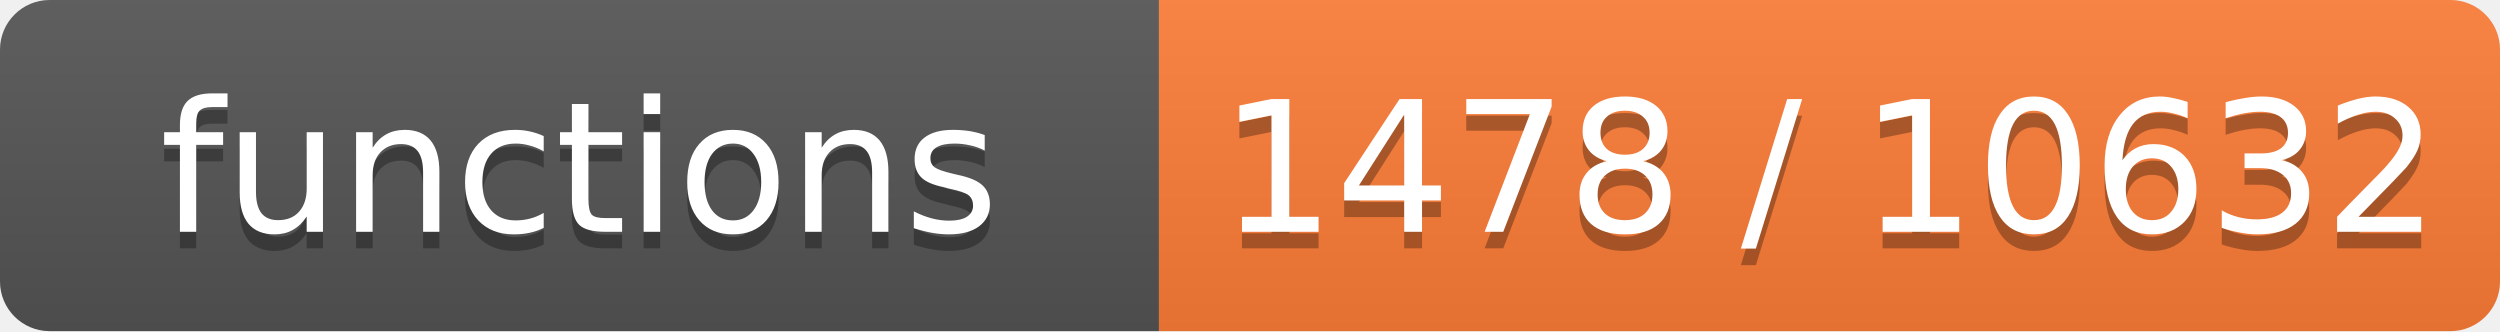
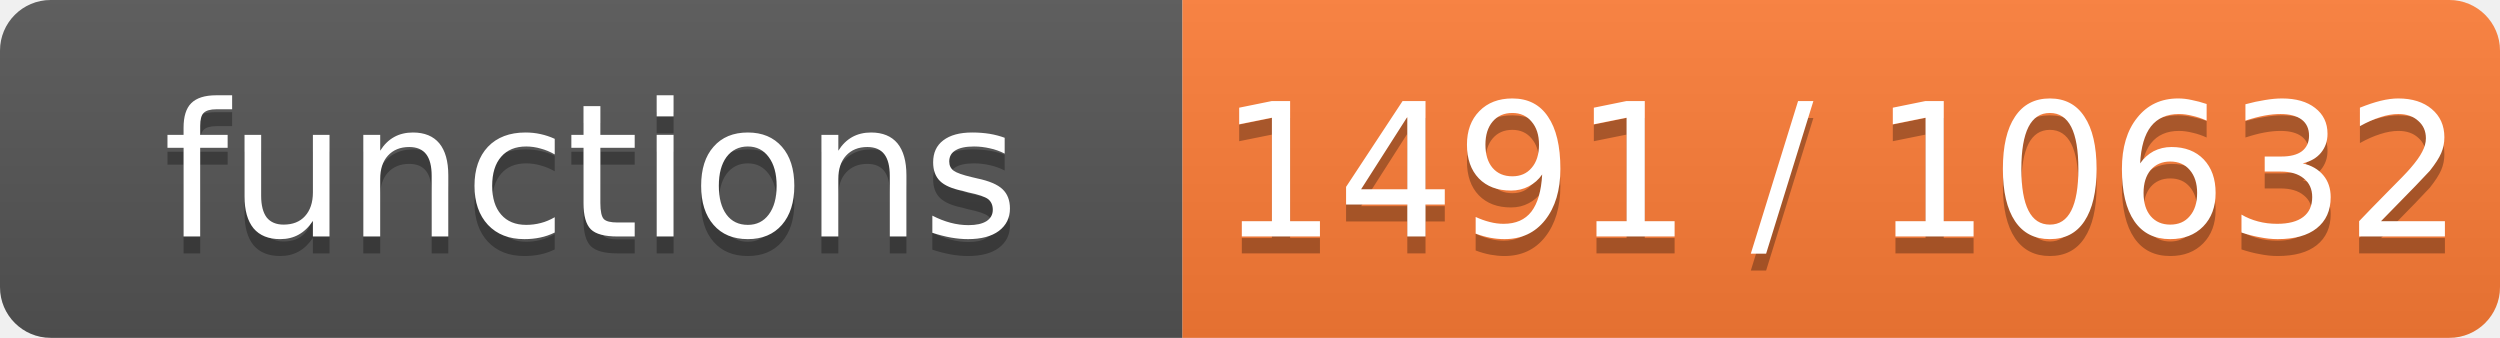
- <svg xmlns="http://www.w3.org/2000/svg" width="151" height="20" role="img" aria-label="functions: 1478 / 10632">
+ <svg xmlns="http://www.w3.org/2000/svg" width="148" height="20" role="img" aria-label="functions: 1491 / 10632">
  <linearGradient id="s" x2="0" y2="100%">
    <stop offset="0" stop-color="#bbb" stop-opacity=".1" />
    <stop offset="1" stop-opacity=".1" />
  </linearGradient>
  <clipPath id="r">
-     <rect width="151" height="20" rx="3" fill="#fff" />
+     <rect width="148" height="20" rx="3" fill="#fff" />
  </clipPath>
  <g clip-path="url(#r)">
    <rect width="70" height="20" fill="#555" />
-     <rect x="70" width="81" height="20" fill="#fe7d37" />
-     <rect width="151" height="20" fill="url(#s)" />
+     <rect x="70" width="78" height="20" fill="#fe7d37" />
+     <rect width="148" height="20" fill="url(#s)" />
  </g>
  <g fill="#fff" text-anchor="middle" font-family="Verdana,Geneva,DejaVu Sans,sans-serif" font-size="11">
    <text x="35.0" y="15" fill="#010101" fill-opacity=".3">functions</text>
    <text x="35.0" y="14">functions</text>
-     <text x="110.5" y="15" fill="#010101" fill-opacity=".3">1478 / 10632</text>
-     <text x="110.5" y="14">1478 / 10632</text>
+     <text x="109.0" y="15" fill="#010101" fill-opacity=".3">1491 / 10632</text>
+     <text x="109.0" y="14">1491 / 10632</text>
  </g>
</svg>
